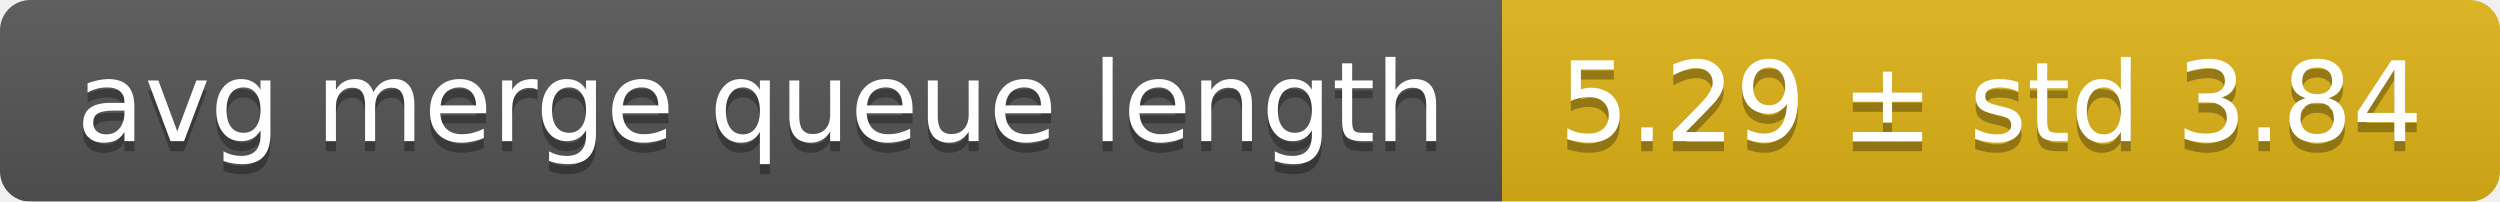
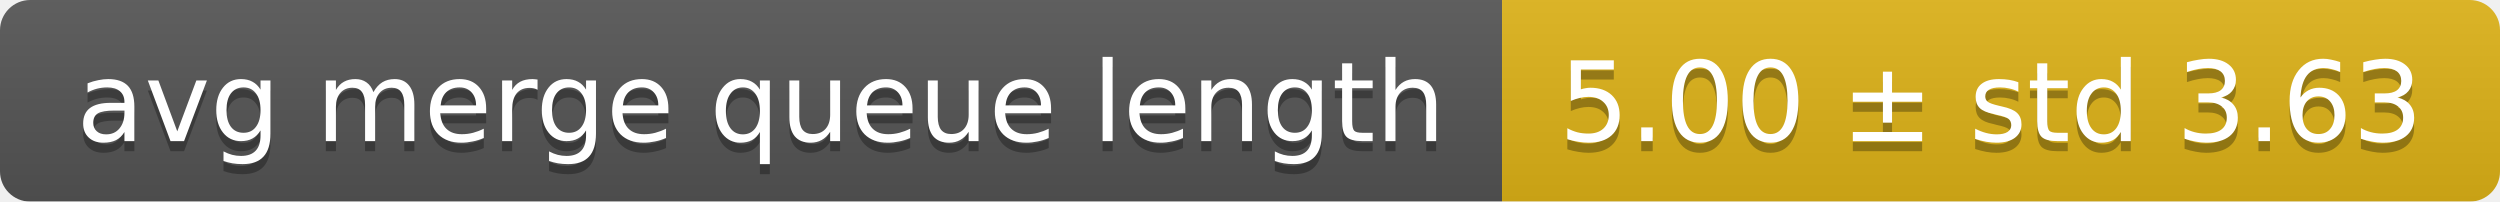
<svg xmlns="http://www.w3.org/2000/svg" width="248" height="20">
  <linearGradient id="smooth" x2="0" y2="100%">
    <stop offset="0" stop-color="#bbb" stop-opacity=".1" />
    <stop offset="1" stop-opacity=".1" />
  </linearGradient>
  <mask id="round">
    <rect width="248" height="20" rx="3" fill="#fff" />
  </mask>
  <g mask="url(#round)">
    <rect width="149" height="20" fill="#555" />
    <rect x="149" width="99" height="20" fill="#dfb317" />
    <rect width="248" height="20" fill="url(#smooth)" />
  </g>
  <g fill="#fff" text-anchor="middle" font-family="DejaVu Sans,Verdana,Geneva,sans-serif" font-size="11">
    <text x="75.5" y="15" fill="#010101" fill-opacity=".3">avg merge queue length</text>
    <text x="75.5" y="14">avg merge queue length</text>
-     <text x="197.5" y="15" fill="#010101" fill-opacity=".3">5.29 ± std 3.84</text>
-     <text x="197.5" y="14">5.29 ± std 3.84</text>
+     <text x="197.5" y="15" fill="#010101" fill-opacity=".3">5.00 ± std 3.63</text>
+     <text x="197.5" y="14">5.00 ± std 3.63</text>
  </g>
</svg>
